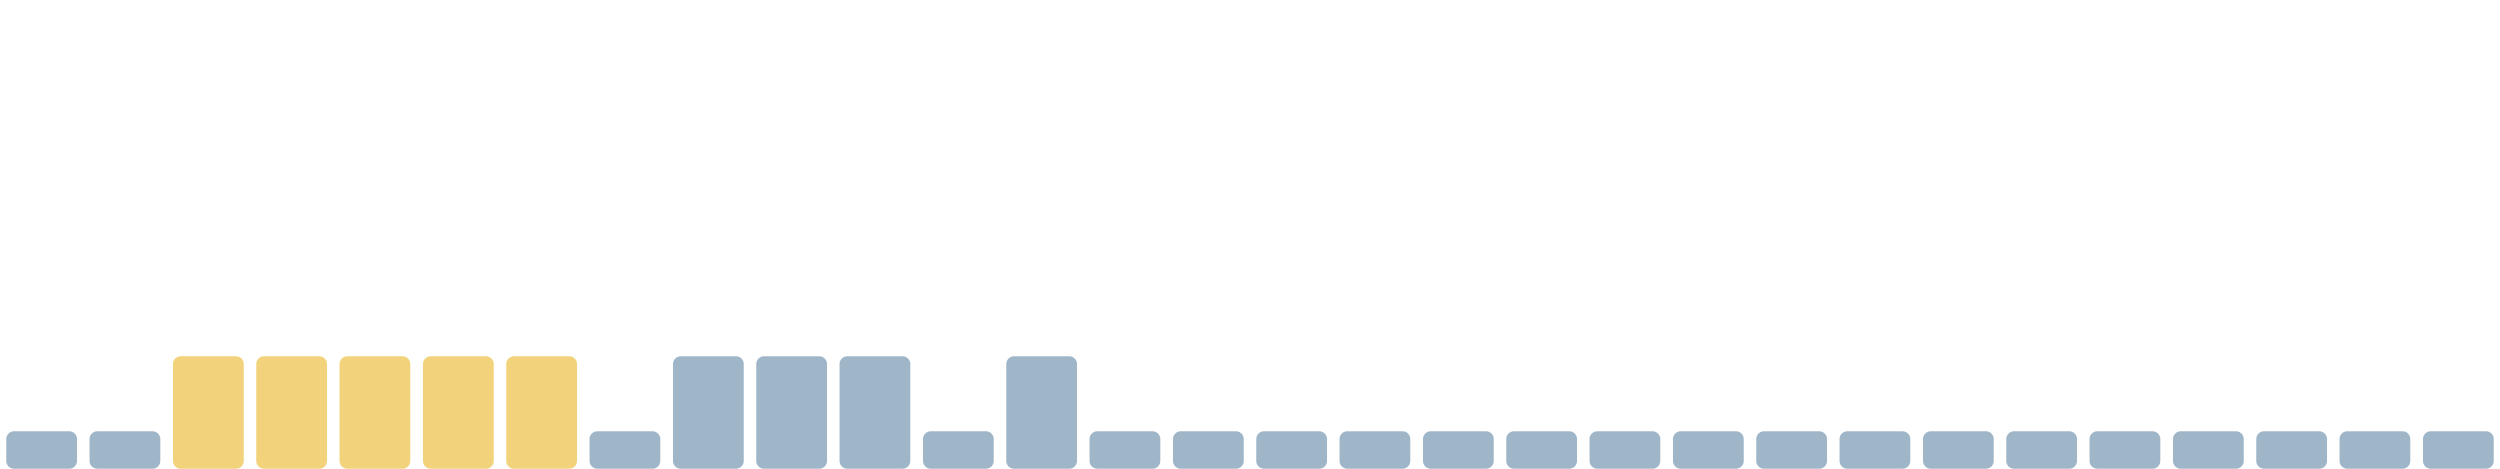
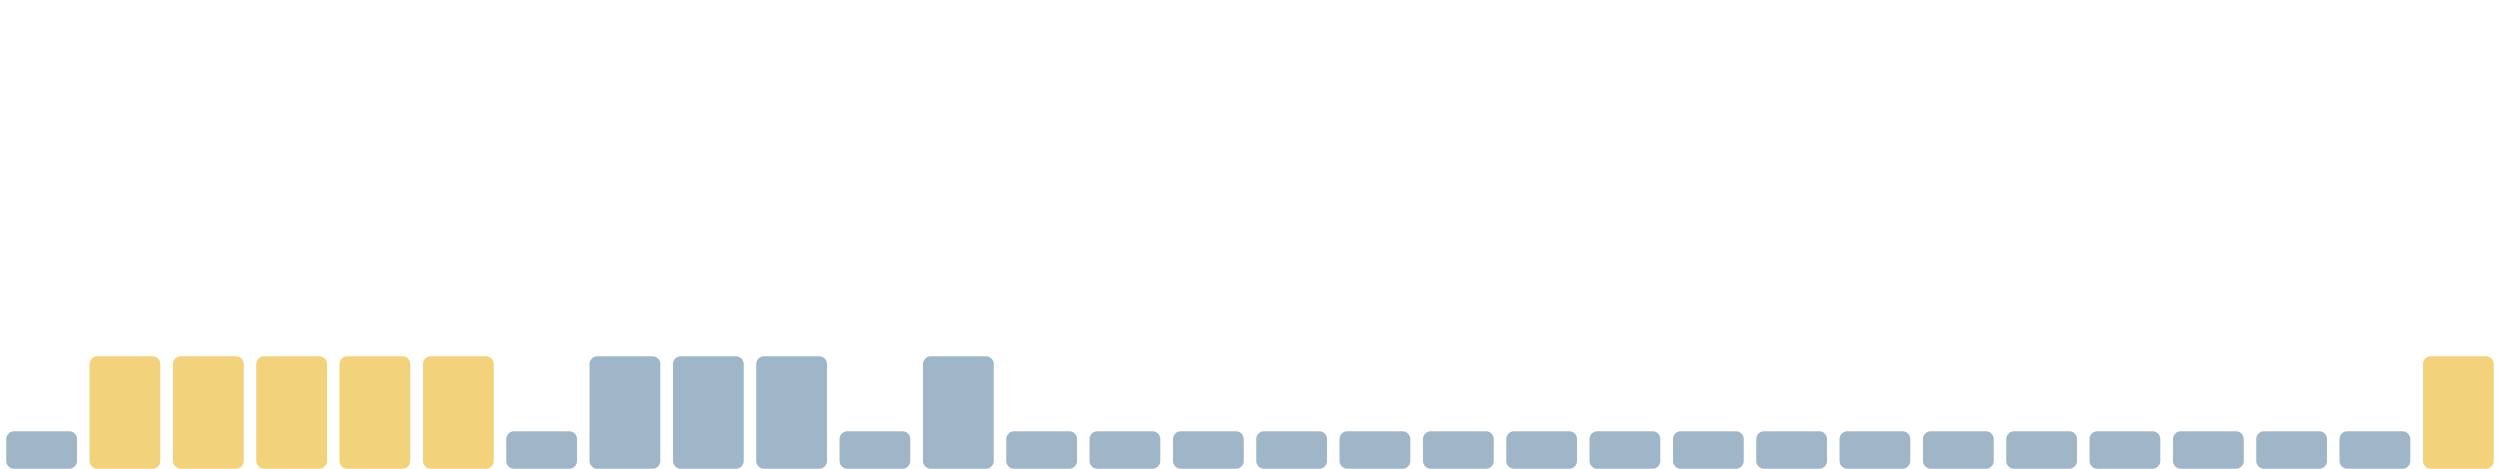
<svg xmlns="http://www.w3.org/2000/svg" viewBox="0 0 1600 300" width="1600" height="300" preserveAspectRatio="none" role="img" aria-label="Índice de huella climática de los últimos 30 días">
  <rect x="4.0" y="276" width="45.3" height="24" rx="5" fill="#9fb6c8" />
-   <rect x="57.3" y="276" width="45.3" height="24" rx="5" fill="#9fb6c8" />
+   <rect x="57.3" y="228" width="45.3" height="72" rx="5" fill="#f2d27a" />
  <rect x="110.7" y="228" width="45.3" height="72" rx="5" fill="#f2d27a" />
  <rect x="164.0" y="228" width="45.3" height="72" rx="5" fill="#f2d27a" />
  <rect x="217.3" y="228" width="45.3" height="72" rx="5" fill="#f2d27a" />
  <rect x="270.7" y="228" width="45.3" height="72" rx="5" fill="#f2d27a" />
-   <rect x="324.0" y="228" width="45.3" height="72" rx="5" fill="#f2d27a" />
-   <rect x="377.3" y="276" width="45.3" height="24" rx="5" fill="#9fb6c8" />
+   <rect x="324.0" y="276" width="45.3" height="24" rx="5" fill="#9fb6c8" />
+   <rect x="377.3" y="228" width="45.3" height="72" rx="5" fill="#9fb6c8" />
  <rect x="430.7" y="228" width="45.3" height="72" rx="5" fill="#9fb6c8" />
  <rect x="484.0" y="228" width="45.3" height="72" rx="5" fill="#9fb6c8" />
-   <rect x="537.3" y="228" width="45.3" height="72" rx="5" fill="#9fb6c8" />
-   <rect x="590.7" y="276" width="45.3" height="24" rx="5" fill="#9fb6c8" />
-   <rect x="644.0" y="228" width="45.3" height="72" rx="5" fill="#9fb6c8" />
+   <rect x="537.3" y="276" width="45.3" height="24" rx="5" fill="#9fb6c8" />
+   <rect x="590.7" y="228" width="45.3" height="72" rx="5" fill="#9fb6c8" />
+   <rect x="644.0" y="276" width="45.3" height="24" rx="5" fill="#9fb6c8" />
  <rect x="697.3" y="276" width="45.3" height="24" rx="5" fill="#9fb6c8" />
  <rect x="750.7" y="276" width="45.3" height="24" rx="5" fill="#9fb6c8" />
  <rect x="804.0" y="276" width="45.3" height="24" rx="5" fill="#9fb6c8" />
  <rect x="857.3" y="276" width="45.3" height="24" rx="5" fill="#9fb6c8" />
  <rect x="910.7" y="276" width="45.3" height="24" rx="5" fill="#9fb6c8" />
  <rect x="964.0" y="276" width="45.3" height="24" rx="5" fill="#9fb6c8" />
  <rect x="1017.3" y="276" width="45.3" height="24" rx="5" fill="#9fb6c8" />
  <rect x="1070.7" y="276" width="45.3" height="24" rx="5" fill="#9fb6c8" />
  <rect x="1124.0" y="276" width="45.3" height="24" rx="5" fill="#9fb6c8" />
  <rect x="1177.3" y="276" width="45.3" height="24" rx="5" fill="#9fb6c8" />
  <rect x="1230.7" y="276" width="45.3" height="24" rx="5" fill="#9fb6c8" />
  <rect x="1284.0" y="276" width="45.3" height="24" rx="5" fill="#9fb6c8" />
  <rect x="1337.3" y="276" width="45.3" height="24" rx="5" fill="#9fb6c8" />
  <rect x="1390.7" y="276" width="45.3" height="24" rx="5" fill="#9fb6c8" />
  <rect x="1444.0" y="276" width="45.3" height="24" rx="5" fill="#9fb6c8" />
  <rect x="1497.3" y="276" width="45.3" height="24" rx="5" fill="#9fb6c8" />
-   <rect x="1550.7" y="276" width="45.3" height="24" rx="5" fill="#9fb6c8" />
+   <rect x="1550.7" y="228" width="45.3" height="72" rx="5" fill="#f2d27a" />
</svg>
